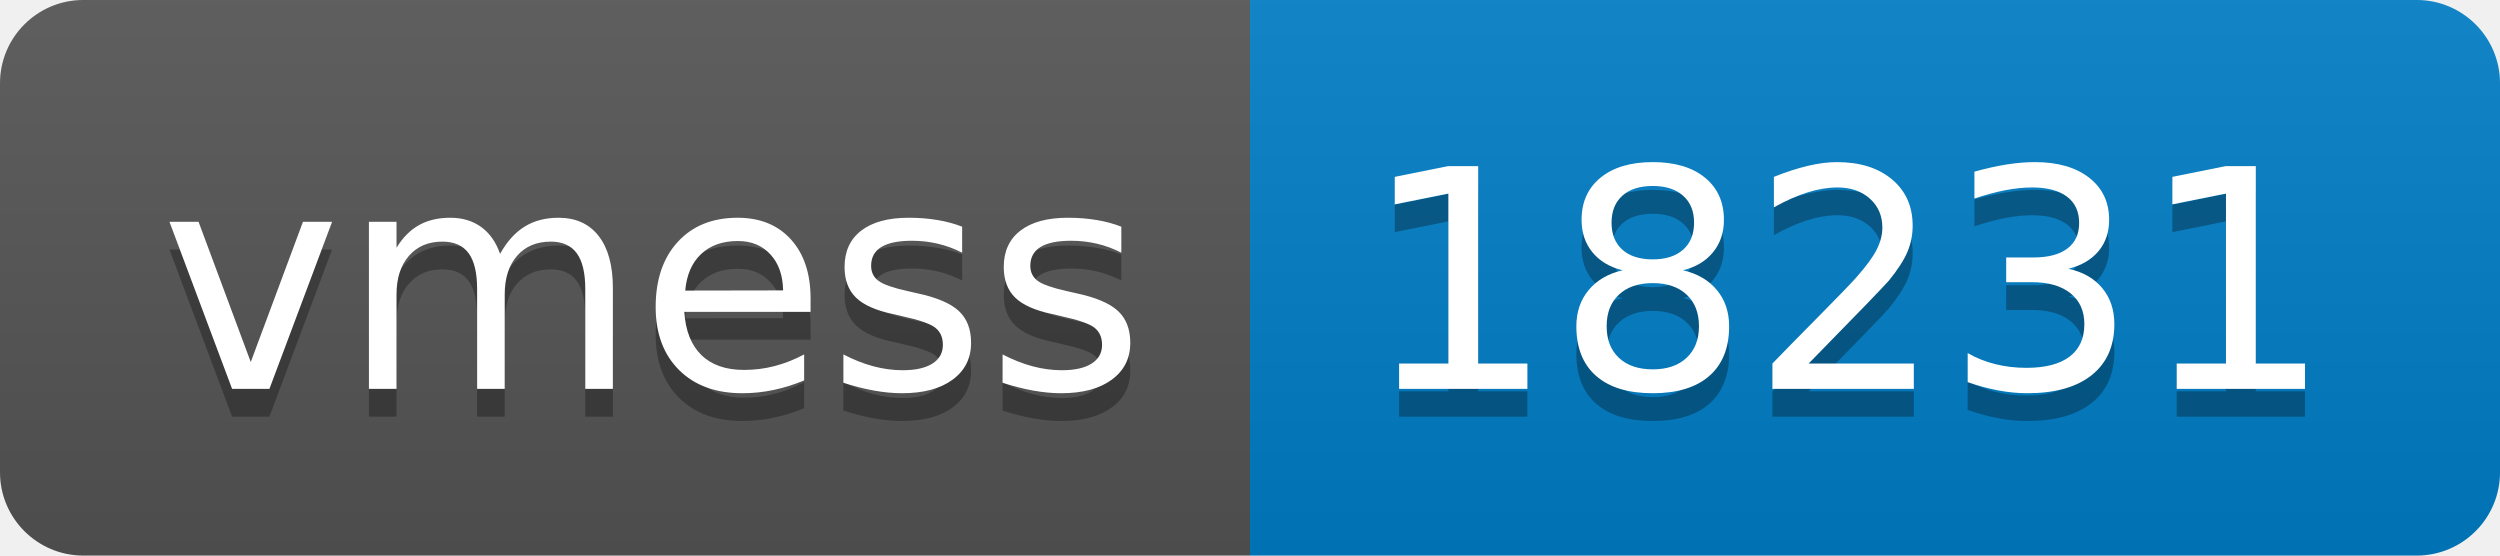
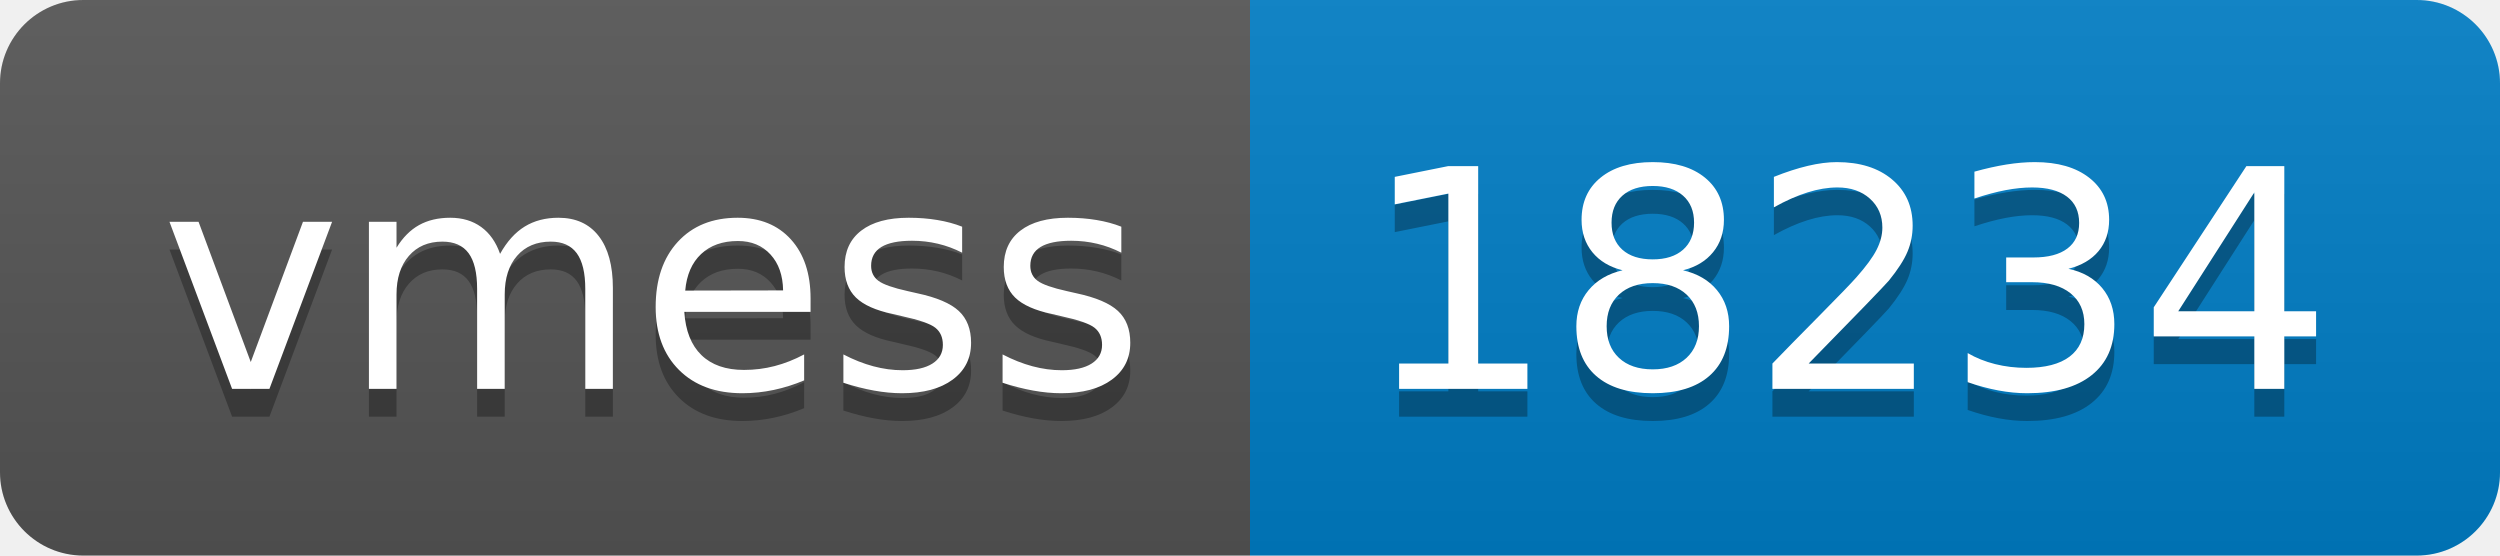
- <svg xmlns="http://www.w3.org/2000/svg" width="90" height="20" role="img" aria-label="vmess: 18231">
+ <svg xmlns="http://www.w3.org/2000/svg" width="90" height="20" role="img" aria-label="vmess: 18234">
  <linearGradient id="s" x2="0" y2="100%">
    <stop offset="0" stop-color="#bbb" stop-opacity=".1" />
    <stop offset="1" stop-opacity=".1" />
  </linearGradient>
  <clipPath id="r">
    <rect width="90" height="20" rx="3" fill="#fff" />
  </clipPath>
  <g clip-path="url(#r)">
    <rect width="45" height="20" fill="#555" />
    <rect x="45" width="45" height="20" fill="#007ec6" />
    <rect width="90" height="20" fill="url(#s)" />
  </g>
  <g fill="#fff" text-anchor="middle" font-family="Verdana,Geneva,DejaVu Sans,sans-serif" text-rendering="geometricPrecision" font-size="110">
    <text aria-hidden="true" x="235" y="150" fill="#010101" fill-opacity=".3" transform="scale(.1)" textLength="350">vmess</text>
    <text x="235" y="140" transform="scale(.1)" fill="#fff" textLength="350">vmess</text>
-     <text aria-hidden="true" x="665" y="150" fill="#010101" fill-opacity=".3" transform="scale(.1)" textLength="350">18231</text>
-     <text x="665" y="140" transform="scale(.1)" fill="#fff" textLength="350">18231</text>
+     <text aria-hidden="true" x="665" y="150" fill="#010101" fill-opacity=".3" transform="scale(.1)" textLength="350">18234</text>
+     <text x="665" y="140" transform="scale(.1)" fill="#fff" textLength="350">18234</text>
  </g>
</svg>
